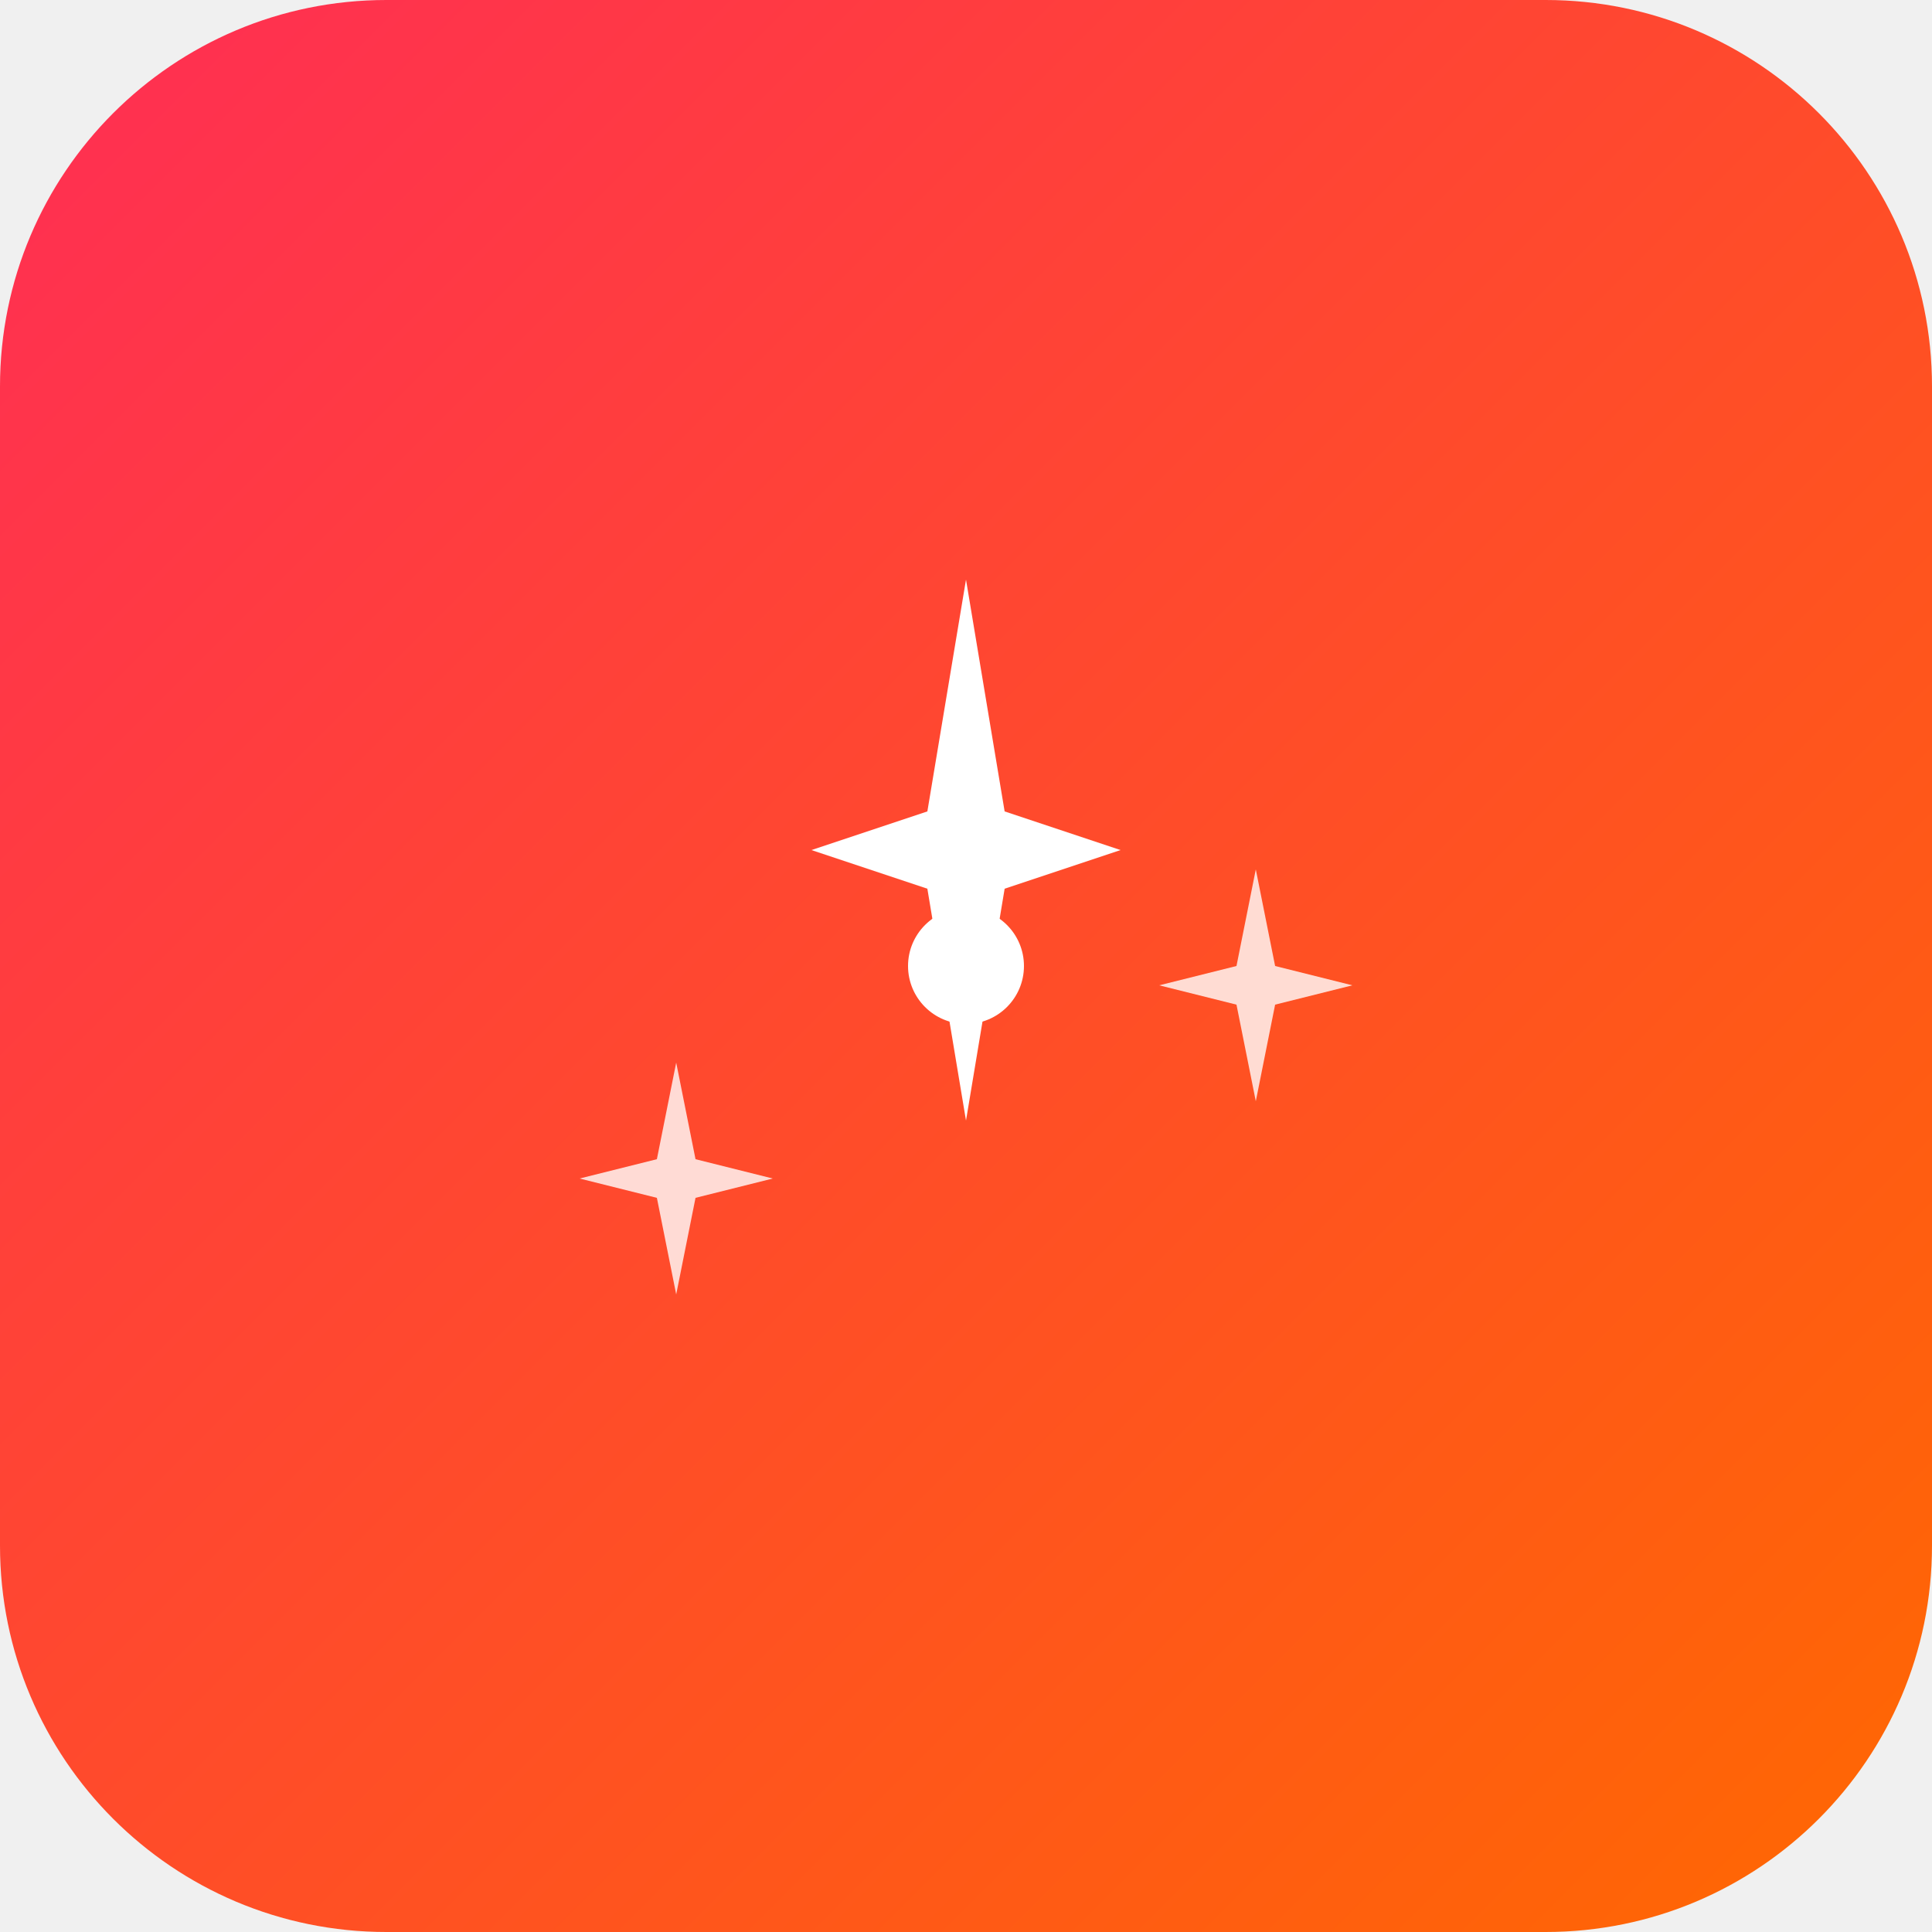
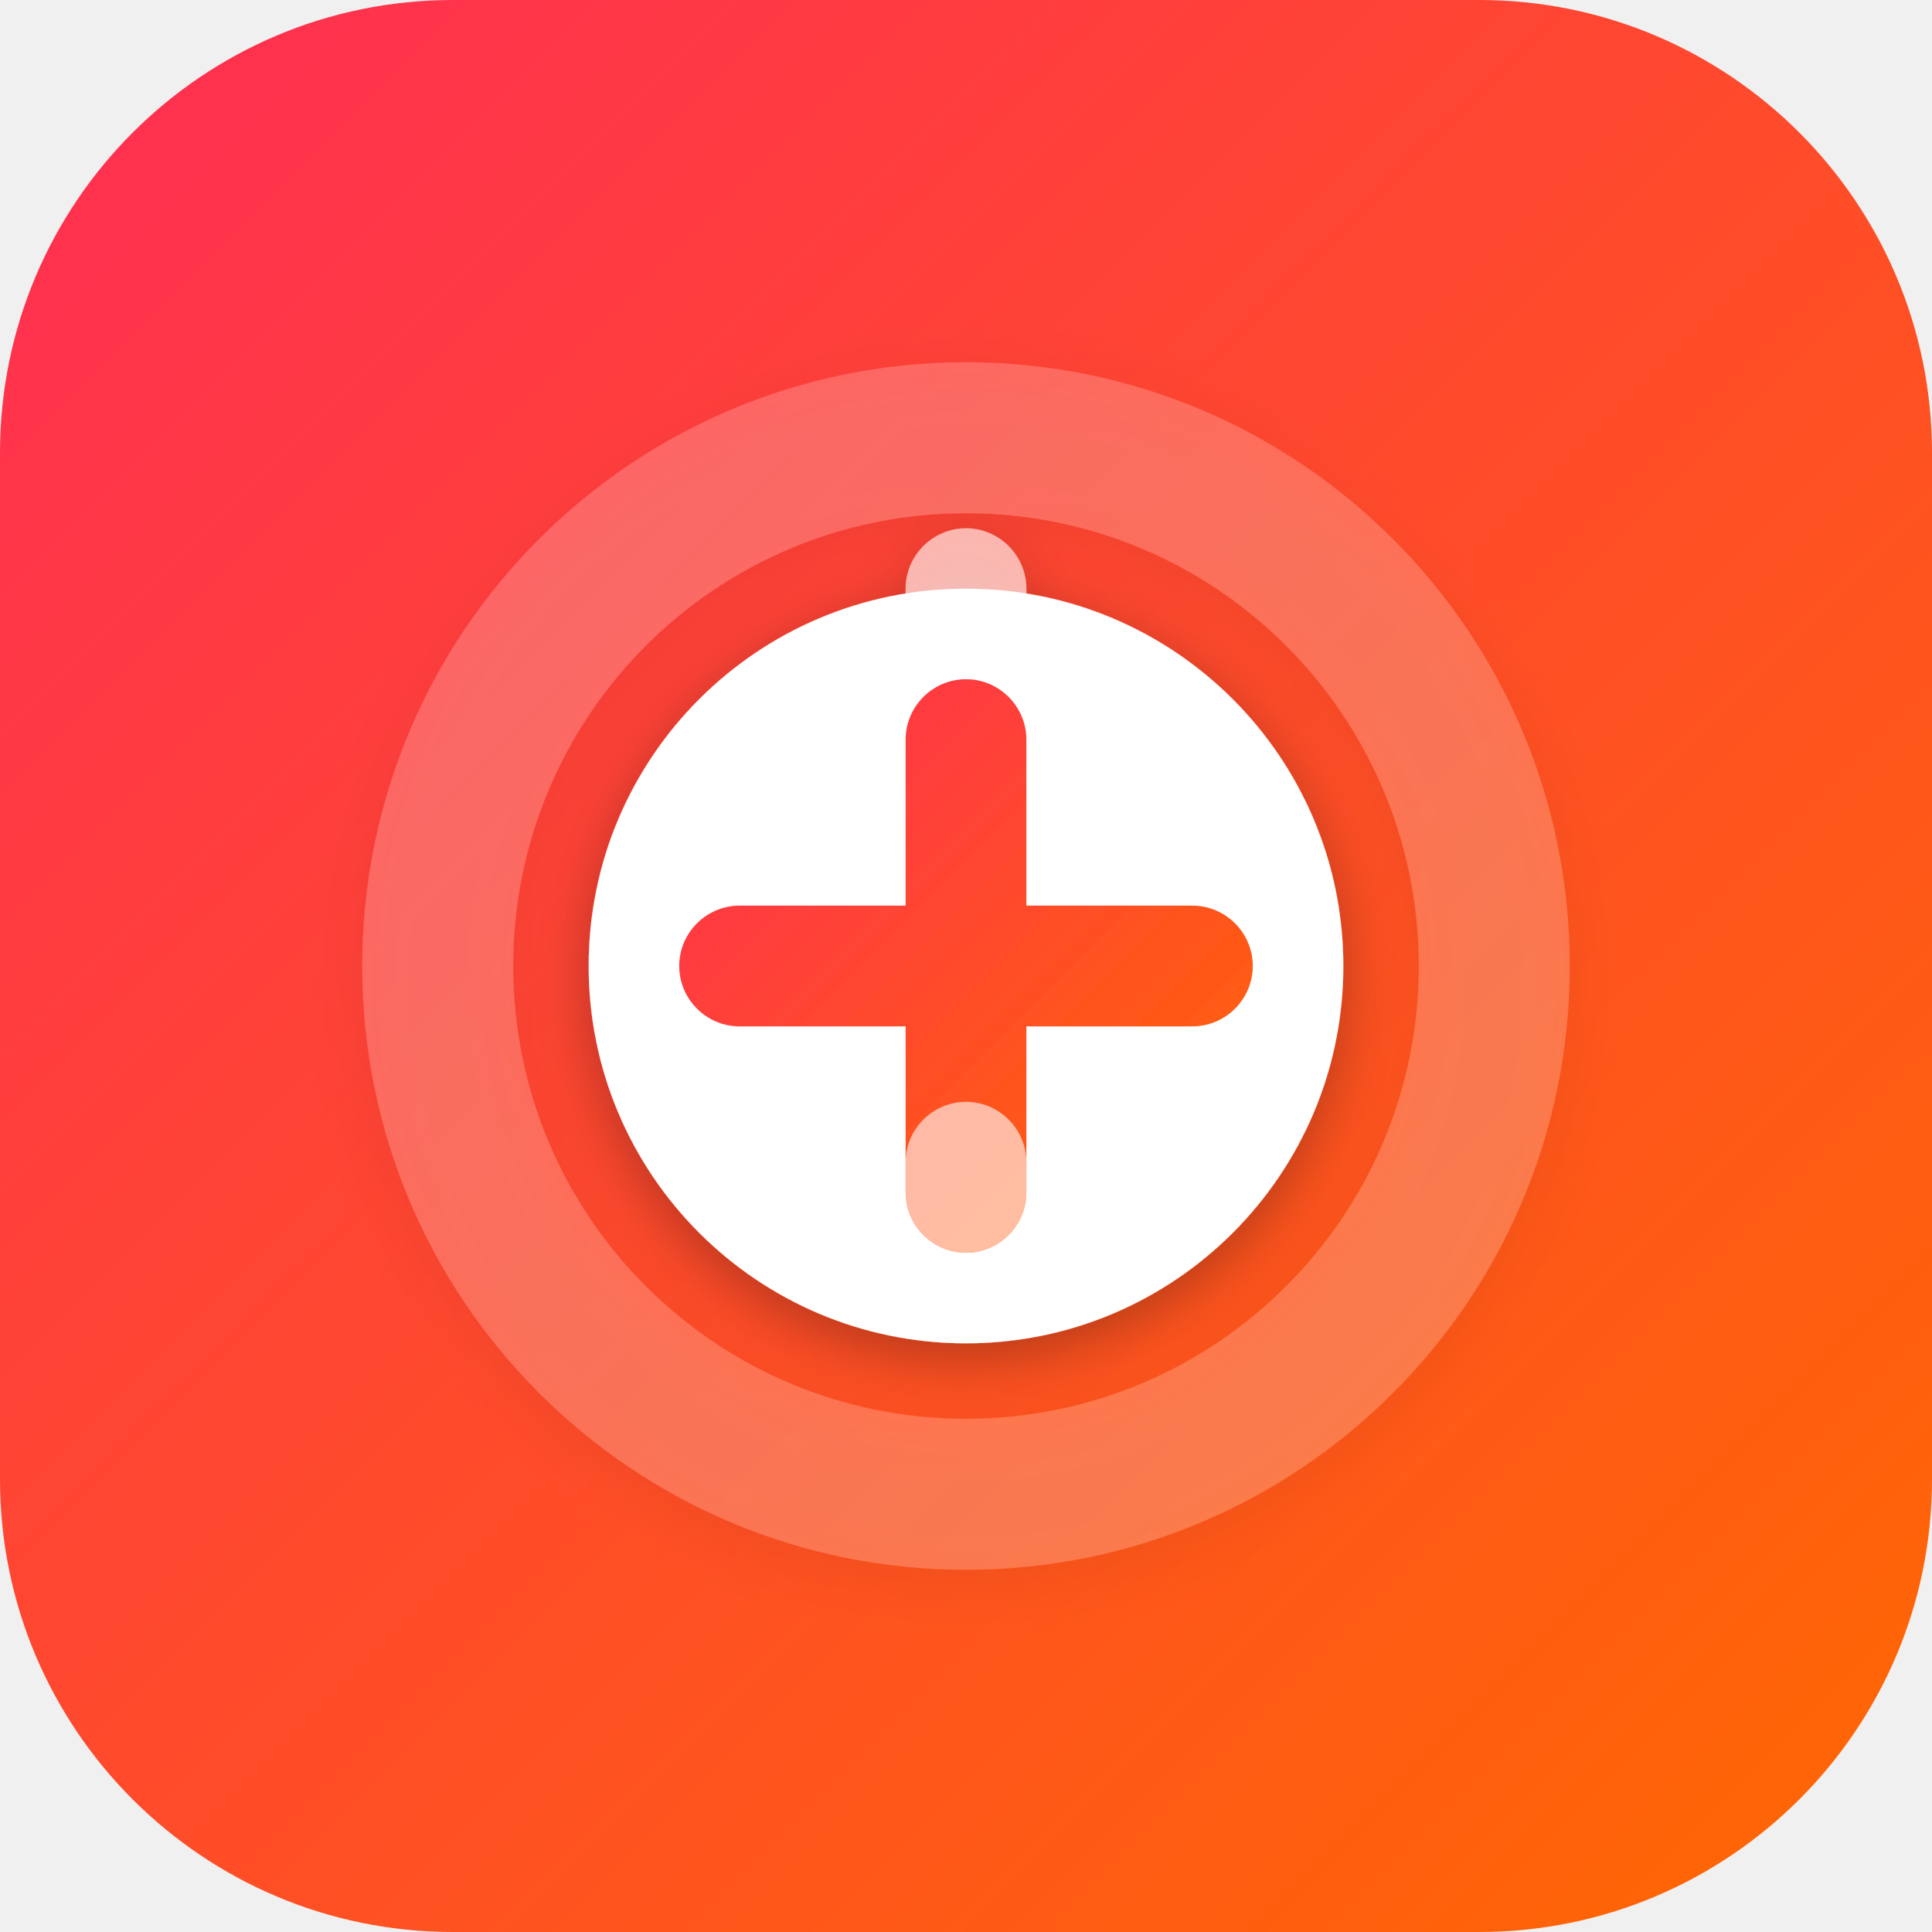
- <svg xmlns="http://www.w3.org/2000/svg" viewBox="0 0 100 100">
+ <svg xmlns="http://www.w3.org/2000/svg" viewBox="0 0 512 512">
  <defs>
    <linearGradient id="grad" x1="0%" y1="0%" x2="100%" y2="100%">
      <stop offset="0%" style="stop-color:#FF2D55;stop-opacity:1" />
      <stop offset="100%" style="stop-color:#FF6900;stop-opacity:1" />
    </linearGradient>
+     <filter id="shadow" x="-50%" y="-50%" width="200%" height="200%">
+       <feGaussianBlur in="SourceAlpha" stdDeviation="8" />
+       <feOffset dx="0" dy="4" result="offsetblur" />
+       <feComponentTransfer>
+         <feFuncA type="linear" slope="0.3" />
+       </feComponentTransfer>
+       <feMerge>
+         <feMergeNode />
+         <feMergeNode in="SourceGraphic" />
+       </feMerge>
+     </filter>
  </defs>
-   <rect width="100" height="100" rx="20" fill="url(#grad)" />
-   <g transform="translate(50, 50)">
-     <path d="M 0,-20 L 2,-8 L 8,-6 L 2,-4 L 0,8 L -2,-4 L -8,-6 L -2,-8 Z" fill="white" />
-     <path d="M 15,-5 L 16,0 L 20,1 L 16,2 L 15,7 L 14,2 L 10,1 L 14,0 Z" fill="white" opacity="0.8" />
-     <path d="M -15,5 L -14,10 L -10,11 L -14,12 L -15,17 L -16,12 L -20,11 L -16,10 Z" fill="white" opacity="0.8" />
-     <circle cx="0" cy="0" r="3" fill="white" />
+   <rect width="512" height="512" rx="120" fill="url(#grad)" />
+   <g filter="url(#shadow)">
+     <path d="M256 96c-88.4 0-160 71.6-160 160s71.6 160 160 160 160-71.6 160-160S344.4 96 256 96zm0 280c-66.3 0-120-53.7-120-120s53.7-120 120-120 120 53.7 120 120-53.7 120-120 120z" fill="white" opacity="0.2" />
+     <circle cx="256" cy="256" r="100" fill="white" />
+     <path d="M256 180c-8.8 0-16 7.2-16 16v44h-44c-8.8 0-16 7.2-16 16s7.2 16 16 16h44v44c0 8.8 7.2 16 16 16s16-7.2 16-16v-44h44c8.8 0 16-7.2 16-16s-7.2-16-16-16h-44v-44c0-8.8-7.2-16-16-16z" fill="url(#grad)" />
+     <path d="M256 140c-8.8 0-16 7.2-16 16v8c0 8.8 7.2 16 16 16s16-7.2 16-16v-8c0-8.8-7.2-16-16-16zm-60 60c-8.8 0-16 7.2-16 16s7.2 16 16 16h8c8.8 0 16-7.2 16-16s-7.2-16-16-16h-8zm120 0c-8.8 0-16 7.2-16 16s7.2 16 16 16h8c8.8 0 16-7.2 16-16s-7.2-16-16-16h-8zm-60 92c-8.8 0-16 7.2-16 16v8c0 8.8 7.2 16 16 16s16-7.2 16-16v-8c0-8.8-7.2-16-16-16z" fill="white" opacity="0.6" />
  </g>
</svg>
